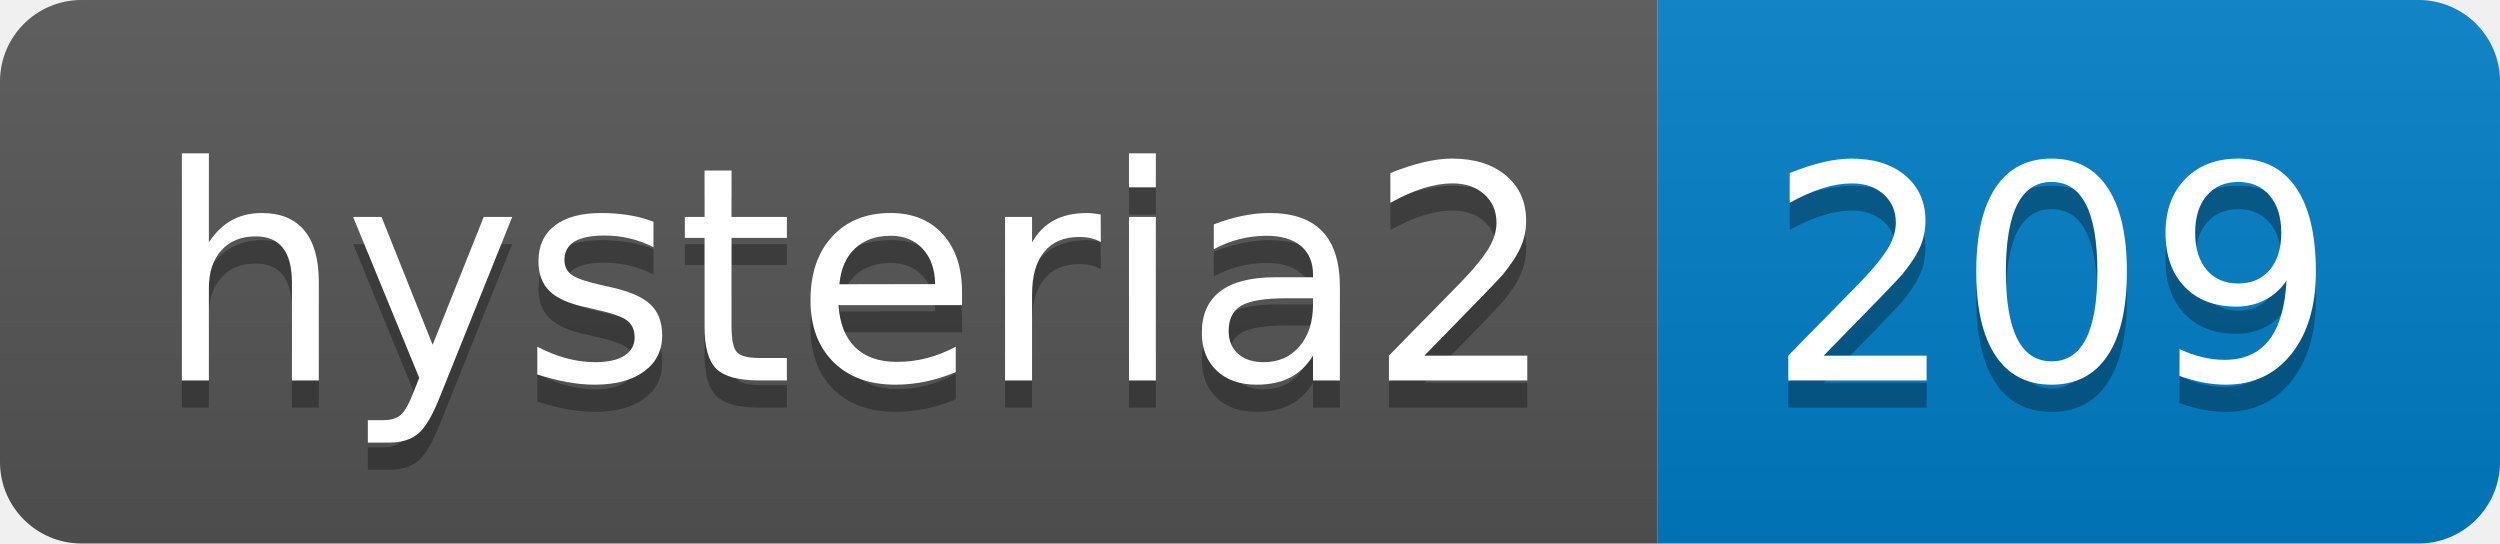
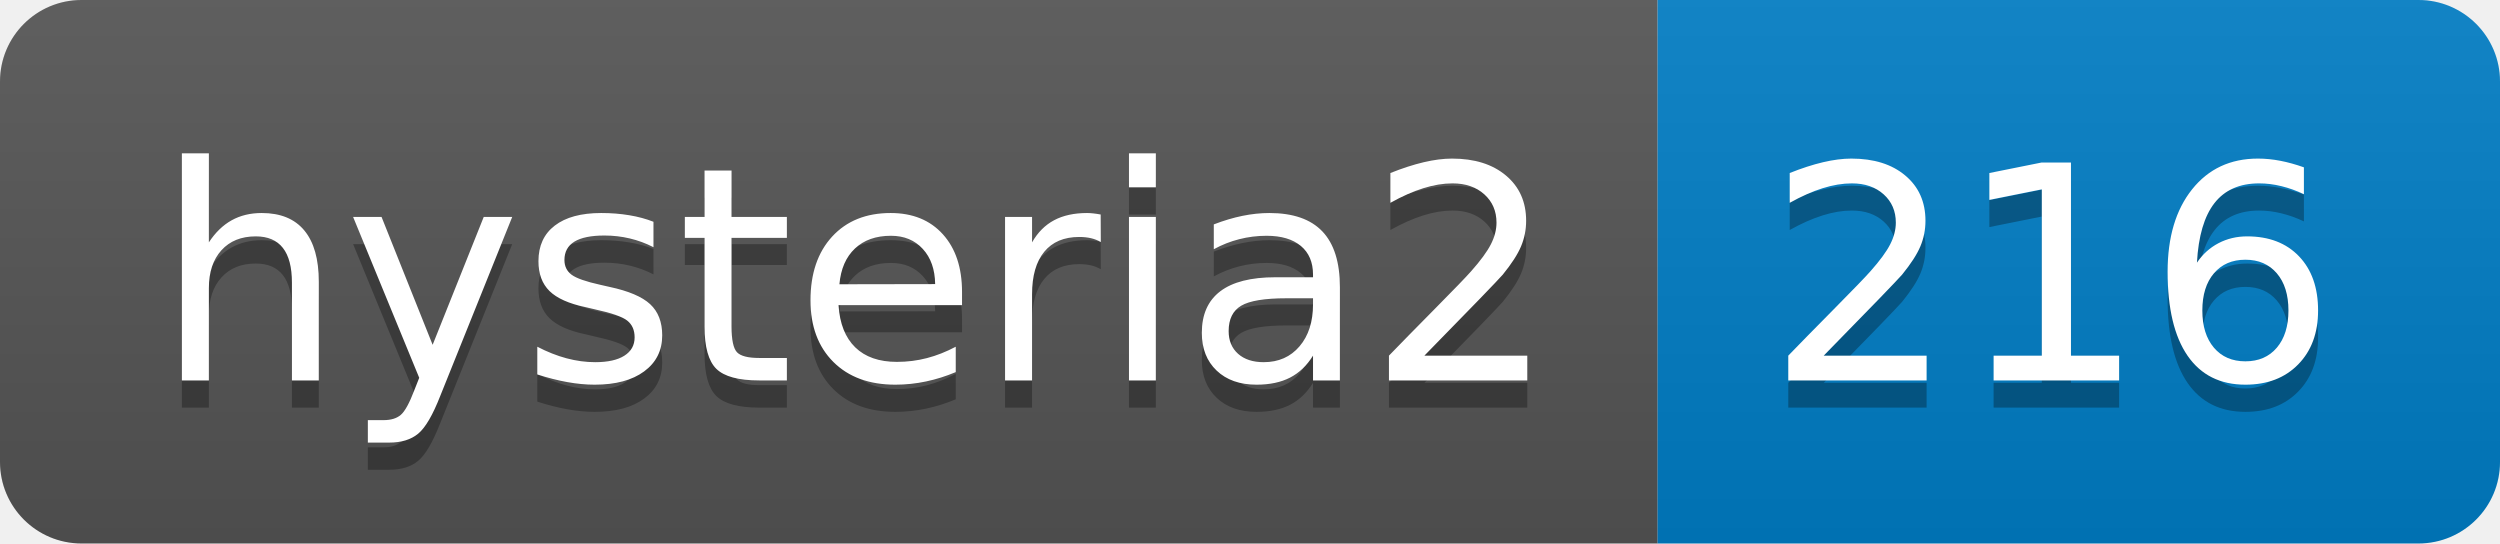
- <svg xmlns="http://www.w3.org/2000/svg" width="92" height="20" role="img" aria-label="hysteria2: 209">
+ <svg xmlns="http://www.w3.org/2000/svg" width="92" height="20" role="img" aria-label="hysteria2: 216">
  <linearGradient id="s" x2="0" y2="100%">
    <stop offset="0" stop-color="#bbb" stop-opacity=".1" />
    <stop offset="1" stop-opacity=".1" />
  </linearGradient>
  <clipPath id="r">
    <rect width="92" height="20" rx="3" fill="#fff" />
  </clipPath>
  <g clip-path="url(#r)">
    <rect width="61" height="20" fill="#555" />
    <rect x="61" width="31" height="20" fill="#007ec6" />
    <rect width="92" height="20" fill="url(#s)" />
  </g>
  <g fill="#fff" text-anchor="middle" font-family="Verdana,Geneva,DejaVu Sans,sans-serif" text-rendering="geometricPrecision" font-size="110">
    <text aria-hidden="true" x="315" y="150" fill="#010101" fill-opacity=".3" transform="scale(.1)" textLength="510">hysteria2</text>
    <text x="315" y="140" transform="scale(.1)" fill="#fff" textLength="510">hysteria2</text>
-     <text aria-hidden="true" x="755" y="150" fill="#010101" fill-opacity=".3" transform="scale(.1)" textLength="210">209</text>
-     <text x="755" y="140" transform="scale(.1)" fill="#fff" textLength="210">209</text>
+     <text aria-hidden="true" x="755" y="150" fill="#010101" fill-opacity=".3" transform="scale(.1)" textLength="210">216</text>
+     <text x="755" y="140" transform="scale(.1)" fill="#fff" textLength="210">216</text>
  </g>
</svg>
